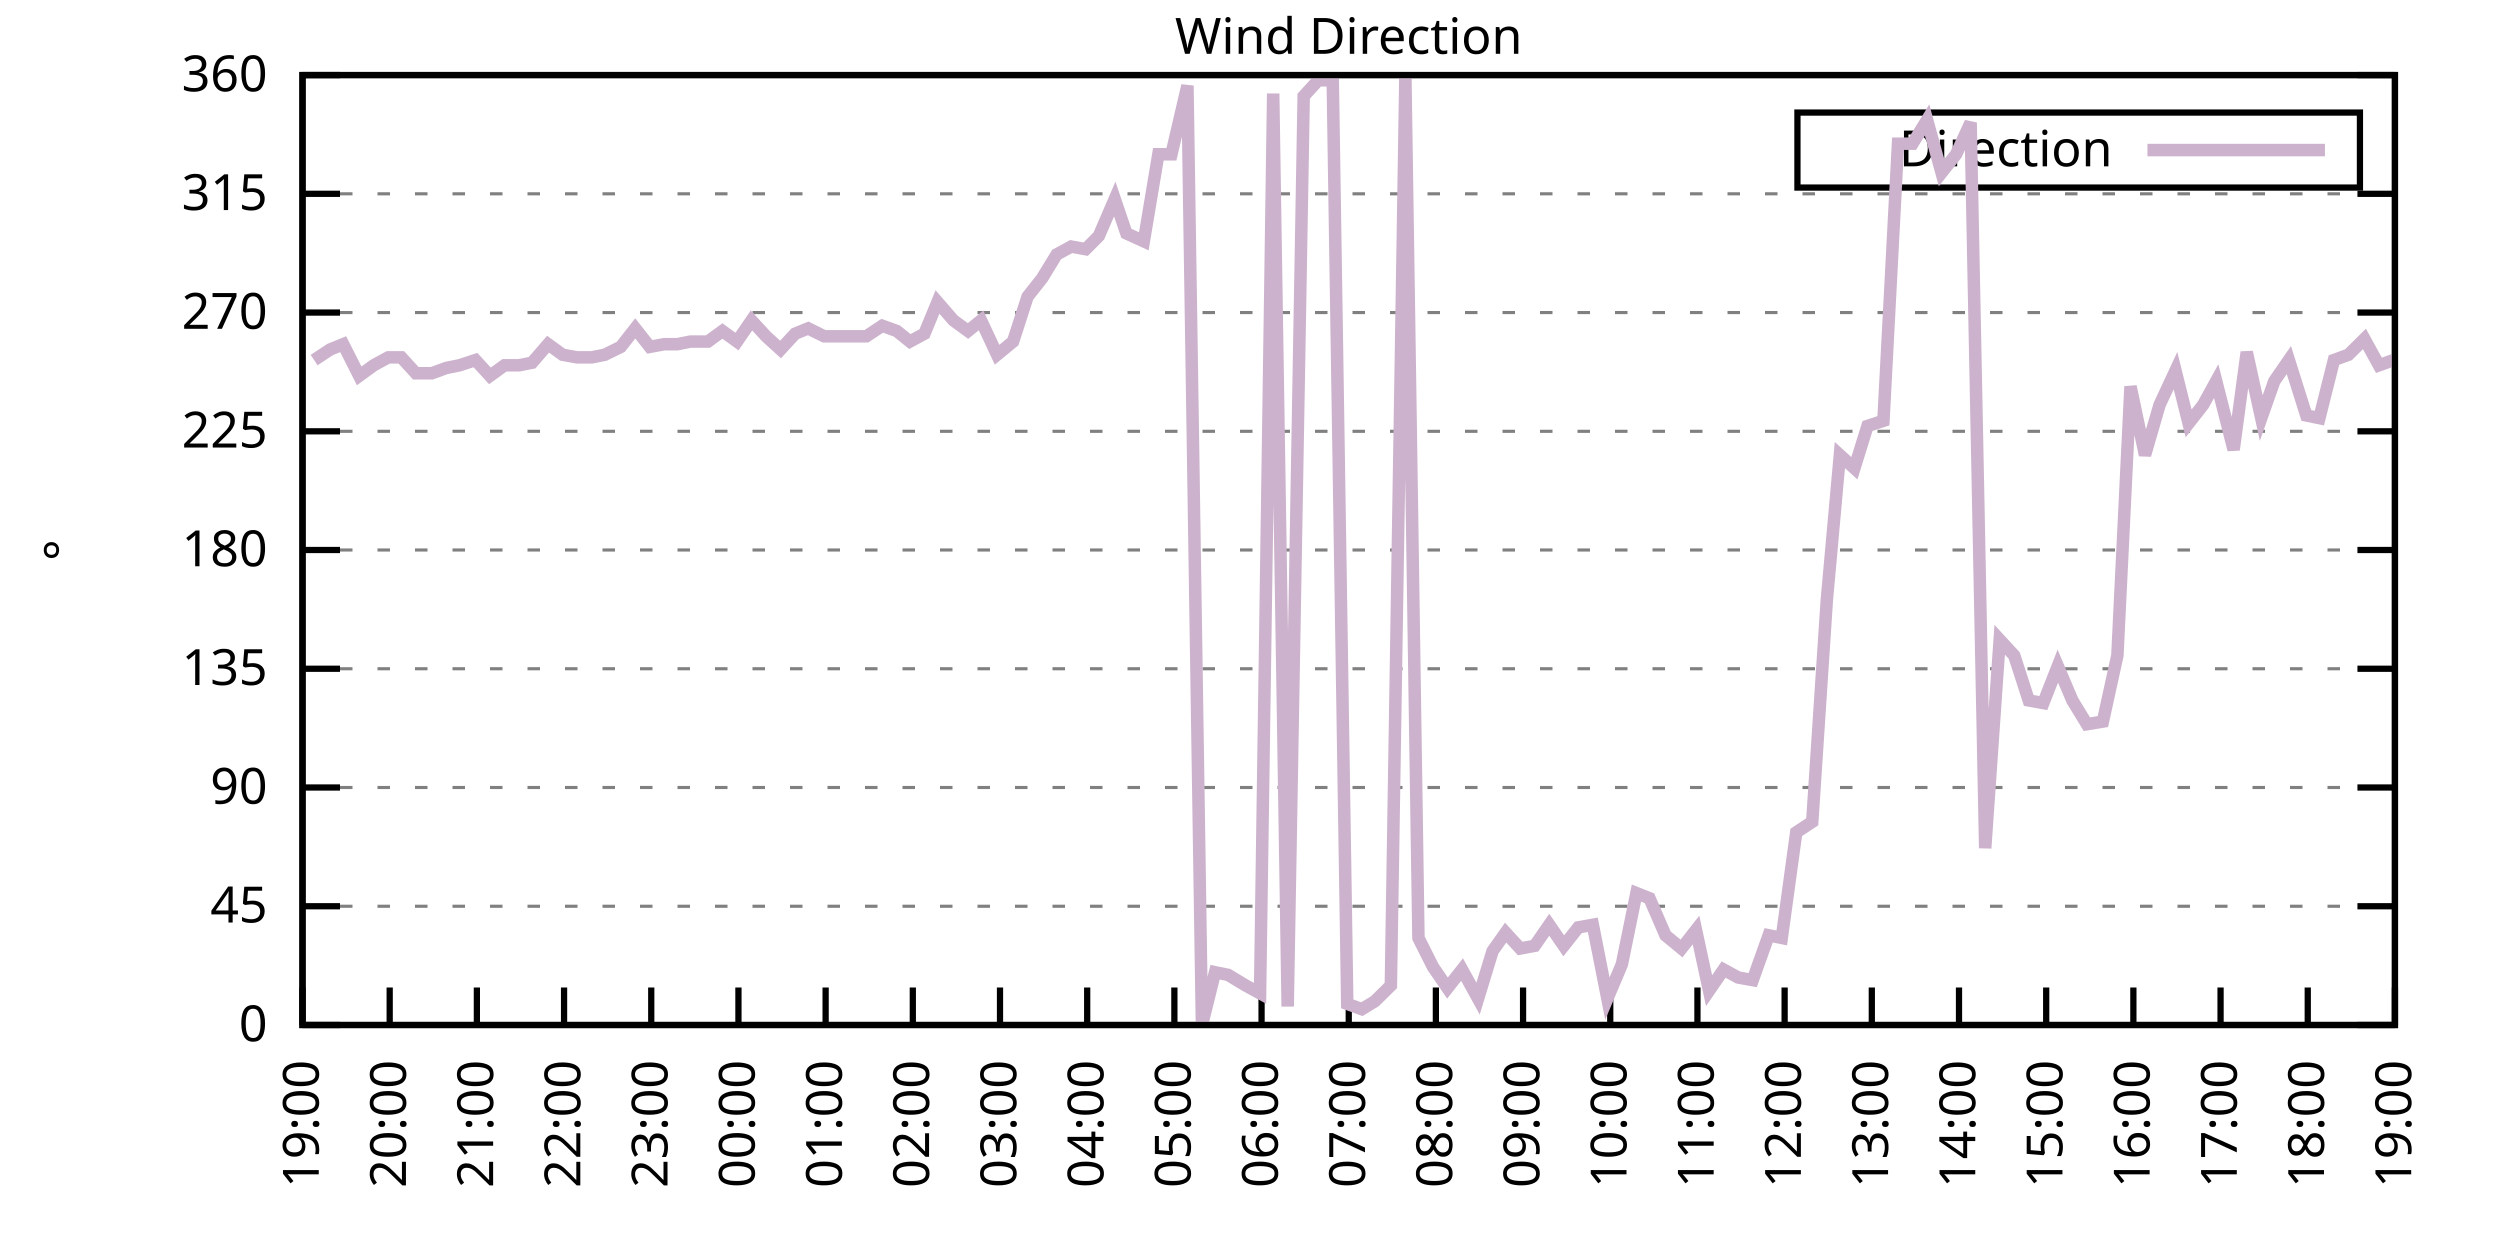
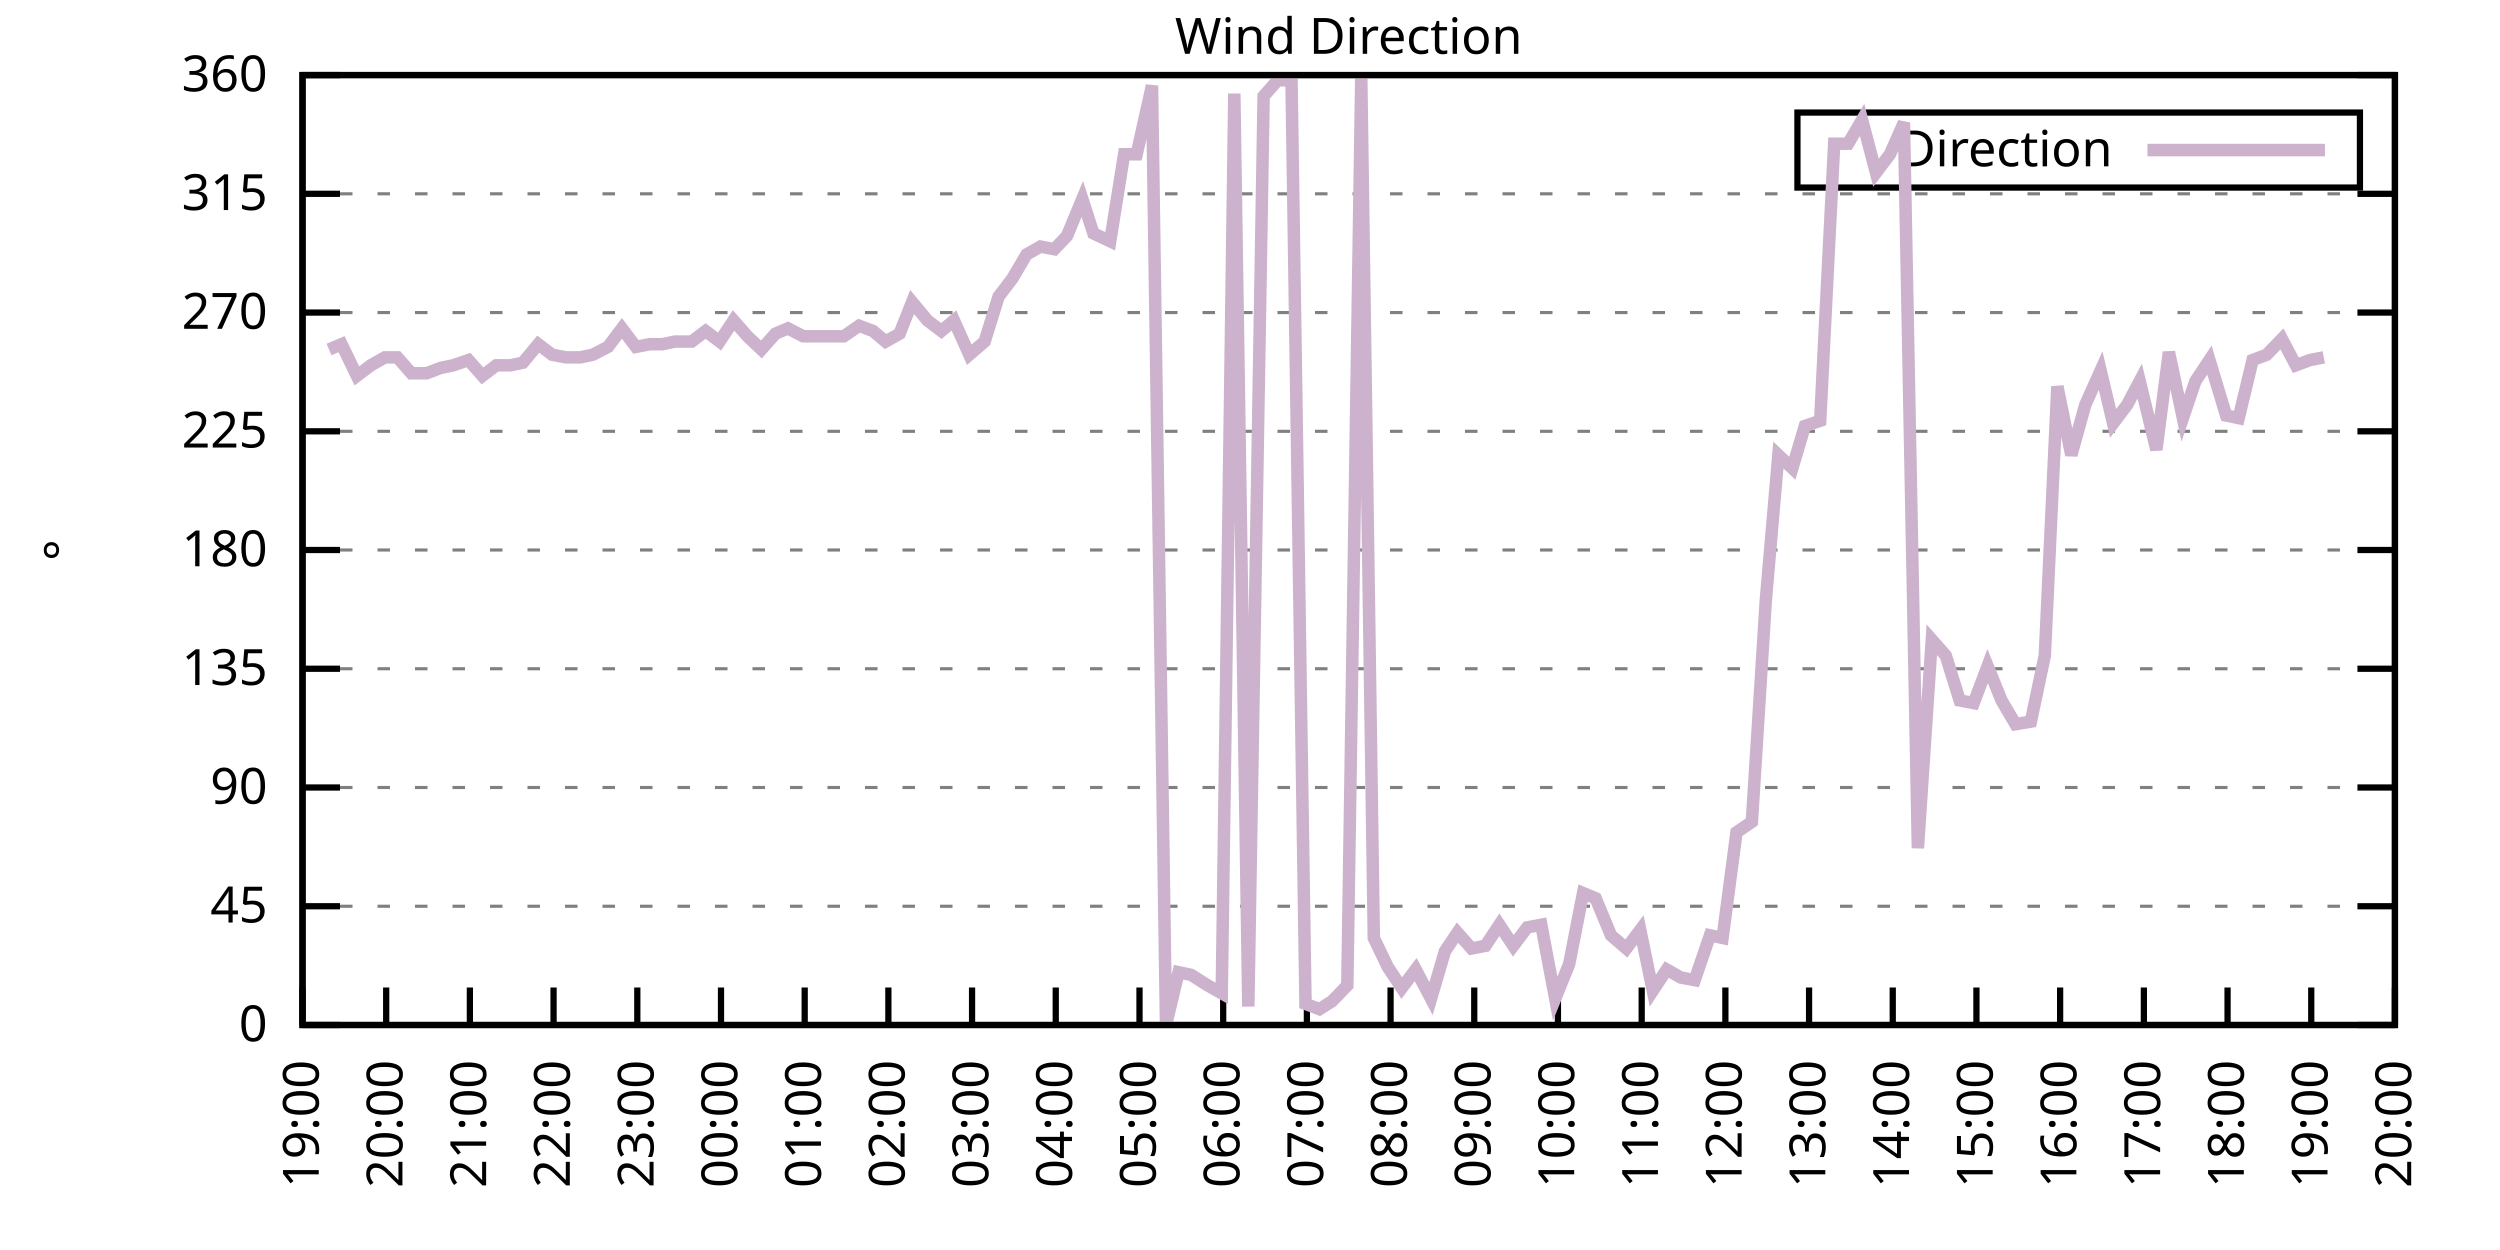
<svg xmlns="http://www.w3.org/2000/svg" xmlns:xlink="http://www.w3.org/1999/xlink" width="400" height="200" viewBox="0 0 400 200">
  <g id="gnuplot_canvas">
    <rect x="0" y="0" width="400" height="200" fill="none" />
    <defs>
      <circle id="gpDot" r="0.5" stroke-width="0.5" stroke="currentColor" />
      <path id="gpPt0" stroke-width="0.333" stroke="currentColor" d="M-1,0 h2 M0,-1 v2" />
      <path id="gpPt1" stroke-width="0.333" stroke="currentColor" d="M-1,-1 L1,1 M1,-1 L-1,1" />
      <path id="gpPt2" stroke-width="0.333" stroke="currentColor" d="M-1,0 L1,0 M0,-1 L0,1 M-1,-1 L1,1 M-1,1 L1,-1" />
      <rect id="gpPt3" stroke-width="0.333" stroke="currentColor" x="-1" y="-1" width="2" height="2" />
      <rect id="gpPt4" stroke-width="0.333" stroke="currentColor" fill="currentColor" x="-1" y="-1" width="2" height="2" />
      <circle id="gpPt5" stroke-width="0.333" stroke="currentColor" cx="0" cy="0" r="1" />
      <use xlink:href="#gpPt5" id="gpPt6" fill="currentColor" stroke="none" />
      <path id="gpPt7" stroke-width="0.333" stroke="currentColor" d="M0,-1.33 L-1.33,0.67 L1.33,0.67 z" />
      <use xlink:href="#gpPt7" id="gpPt8" fill="currentColor" stroke="none" />
      <use xlink:href="#gpPt7" id="gpPt9" stroke="currentColor" transform="rotate(180)" />
      <use xlink:href="#gpPt9" id="gpPt10" fill="currentColor" stroke="none" />
      <use xlink:href="#gpPt3" id="gpPt11" stroke="currentColor" transform="rotate(45)" />
      <use xlink:href="#gpPt11" id="gpPt12" fill="currentColor" stroke="none" />
      <path id="gpPt13" stroke-width="0.333" stroke="currentColor" d="M0,1.330 L1.265,0.411 L0.782,-1.067 L-0.782,-1.076 L-1.265,0.411 z" />
      <use xlink:href="#gpPt13" id="gpPt14" fill="currentColor" stroke="none" />
      <filter id="textbox" filterUnits="objectBoundingBox" x="0" y="0" height="1" width="1">
        <feFlood flood-color="white" flood-opacity="1" result="bgnd" />
        <feComposite in="SourceGraphic" in2="bgnd" operator="atop" />
      </filter>
      <filter id="greybox" filterUnits="objectBoundingBox" x="0" y="0" height="1" width="1">
        <feFlood flood-color="lightgrey" flood-opacity="1" result="grey" />
        <feComposite in="SourceGraphic" in2="grey" operator="atop" />
      </filter>
    </defs>
    <g fill="none" color="white" stroke="currentColor" stroke-width="1.00" stroke-linecap="butt" stroke-linejoin="miter">
</g>
    <g fill="none" color="black" stroke="currentColor" stroke-width="1.00" stroke-linecap="butt" stroke-linejoin="miter">
      <g stroke="none" shape-rendering="crispEdges">
        <polygon fill="rgb(255, 255, 255)" points="48.40,164.00 383.18,164.00 383.18,12.02 48.40,12.02 " />
      </g>
    </g>
    <g fill="none" color="black" stroke="currentColor" stroke-width="1.00" stroke-linecap="butt" stroke-linejoin="miter">
</g>
    <g fill="none" color="black" stroke="black" stroke-width="0.50" stroke-linecap="butt" stroke-linejoin="miter">
</g>
    <g fill="none" color="gray" stroke="currentColor" stroke-width="0.50" stroke-linecap="butt" stroke-linejoin="miter">
      <path stroke="gray" stroke-dasharray="2,4" class="gridline" d="M48.40,164.00 L383.19,164.00  " />
    </g>
    <g fill="none" color="gray" stroke="gray" stroke-width="1.00" stroke-linecap="butt" stroke-linejoin="miter">
</g>
    <g fill="none" color="black" stroke="currentColor" stroke-width="1.00" stroke-linecap="butt" stroke-linejoin="miter">
      <path stroke="black" d="M48.40,164.00 L54.40,164.00 M383.19,164.00 L377.19,164.00  " />
      <g transform="translate(42.80,166.60)" stroke="none" fill="black" font-family="Sans" font-size="8.00" text-anchor="end">
        <text>
          <tspan font-family="Sans"> 0</tspan>
        </text>
      </g>
    </g>
    <g fill="none" color="black" stroke="currentColor" stroke-width="1.00" stroke-linecap="butt" stroke-linejoin="miter">
</g>
    <g fill="none" color="black" stroke="black" stroke-width="0.50" stroke-linecap="butt" stroke-linejoin="miter">
</g>
    <g fill="none" color="gray" stroke="currentColor" stroke-width="0.50" stroke-linecap="butt" stroke-linejoin="miter">
      <path stroke="gray" stroke-dasharray="2,4" class="gridline" d="M48.40,145.00 L383.19,145.00  " />
    </g>
    <g fill="none" color="gray" stroke="gray" stroke-width="1.00" stroke-linecap="butt" stroke-linejoin="miter">
</g>
    <g fill="none" color="black" stroke="currentColor" stroke-width="1.00" stroke-linecap="butt" stroke-linejoin="miter">
      <path stroke="black" d="M48.40,145.00 L54.40,145.00 M383.19,145.00 L377.19,145.00  " />
      <g transform="translate(42.80,147.60)" stroke="none" fill="black" font-family="Sans" font-size="8.00" text-anchor="end">
        <text>
          <tspan font-family="Sans"> 45</tspan>
        </text>
      </g>
    </g>
    <g fill="none" color="black" stroke="currentColor" stroke-width="1.00" stroke-linecap="butt" stroke-linejoin="miter">
</g>
    <g fill="none" color="black" stroke="black" stroke-width="0.50" stroke-linecap="butt" stroke-linejoin="miter">
</g>
    <g fill="none" color="gray" stroke="currentColor" stroke-width="0.50" stroke-linecap="butt" stroke-linejoin="miter">
      <path stroke="gray" stroke-dasharray="2,4" class="gridline" d="M48.40,126.00 L383.19,126.00  " />
    </g>
    <g fill="none" color="gray" stroke="gray" stroke-width="1.00" stroke-linecap="butt" stroke-linejoin="miter">
</g>
    <g fill="none" color="black" stroke="currentColor" stroke-width="1.00" stroke-linecap="butt" stroke-linejoin="miter">
      <path stroke="black" d="M48.40,126.00 L54.40,126.00 M383.19,126.00 L377.19,126.00  " />
      <g transform="translate(42.80,128.60)" stroke="none" fill="black" font-family="Sans" font-size="8.00" text-anchor="end">
        <text>
          <tspan font-family="Sans"> 90</tspan>
        </text>
      </g>
    </g>
    <g fill="none" color="black" stroke="currentColor" stroke-width="1.00" stroke-linecap="butt" stroke-linejoin="miter">
</g>
    <g fill="none" color="black" stroke="black" stroke-width="0.50" stroke-linecap="butt" stroke-linejoin="miter">
</g>
    <g fill="none" color="gray" stroke="currentColor" stroke-width="0.50" stroke-linecap="butt" stroke-linejoin="miter">
      <path stroke="gray" stroke-dasharray="2,4" class="gridline" d="M48.40,107.00 L383.19,107.00  " />
    </g>
    <g fill="none" color="gray" stroke="gray" stroke-width="1.00" stroke-linecap="butt" stroke-linejoin="miter">
</g>
    <g fill="none" color="black" stroke="currentColor" stroke-width="1.00" stroke-linecap="butt" stroke-linejoin="miter">
      <path stroke="black" d="M48.40,107.00 L54.40,107.00 M383.19,107.00 L377.19,107.00  " />
      <g transform="translate(42.80,109.60)" stroke="none" fill="black" font-family="Sans" font-size="8.00" text-anchor="end">
        <text>
          <tspan font-family="Sans"> 135</tspan>
        </text>
      </g>
    </g>
    <g fill="none" color="black" stroke="currentColor" stroke-width="1.00" stroke-linecap="butt" stroke-linejoin="miter">
</g>
    <g fill="none" color="black" stroke="black" stroke-width="0.50" stroke-linecap="butt" stroke-linejoin="miter">
</g>
    <g fill="none" color="gray" stroke="currentColor" stroke-width="0.50" stroke-linecap="butt" stroke-linejoin="miter">
      <path stroke="gray" stroke-dasharray="2,4" class="gridline" d="M48.40,88.00 L383.19,88.00  " />
    </g>
    <g fill="none" color="gray" stroke="gray" stroke-width="1.00" stroke-linecap="butt" stroke-linejoin="miter">
</g>
    <g fill="none" color="black" stroke="currentColor" stroke-width="1.00" stroke-linecap="butt" stroke-linejoin="miter">
      <path stroke="black" d="M48.40,88.00 L54.40,88.00 M383.19,88.00 L377.19,88.00  " />
      <g transform="translate(42.80,90.60)" stroke="none" fill="black" font-family="Sans" font-size="8.00" text-anchor="end">
        <text>
          <tspan font-family="Sans"> 180</tspan>
        </text>
      </g>
    </g>
    <g fill="none" color="black" stroke="currentColor" stroke-width="1.00" stroke-linecap="butt" stroke-linejoin="miter">
</g>
    <g fill="none" color="black" stroke="black" stroke-width="0.50" stroke-linecap="butt" stroke-linejoin="miter">
</g>
    <g fill="none" color="gray" stroke="currentColor" stroke-width="0.50" stroke-linecap="butt" stroke-linejoin="miter">
      <path stroke="gray" stroke-dasharray="2,4" class="gridline" d="M48.40,69.01 L383.19,69.01  " />
    </g>
    <g fill="none" color="gray" stroke="gray" stroke-width="1.00" stroke-linecap="butt" stroke-linejoin="miter">
</g>
    <g fill="none" color="black" stroke="currentColor" stroke-width="1.00" stroke-linecap="butt" stroke-linejoin="miter">
      <path stroke="black" d="M48.40,69.01 L54.40,69.01 M383.19,69.01 L377.19,69.01  " />
      <g transform="translate(42.80,71.61)" stroke="none" fill="black" font-family="Sans" font-size="8.00" text-anchor="end">
        <text>
          <tspan font-family="Sans"> 225</tspan>
        </text>
      </g>
    </g>
    <g fill="none" color="black" stroke="currentColor" stroke-width="1.00" stroke-linecap="butt" stroke-linejoin="miter">
</g>
    <g fill="none" color="black" stroke="black" stroke-width="0.50" stroke-linecap="butt" stroke-linejoin="miter">
</g>
    <g fill="none" color="gray" stroke="currentColor" stroke-width="0.50" stroke-linecap="butt" stroke-linejoin="miter">
      <path stroke="gray" stroke-dasharray="2,4" class="gridline" d="M48.40,50.01 L383.19,50.01  " />
    </g>
    <g fill="none" color="gray" stroke="gray" stroke-width="1.00" stroke-linecap="butt" stroke-linejoin="miter">
</g>
    <g fill="none" color="black" stroke="currentColor" stroke-width="1.00" stroke-linecap="butt" stroke-linejoin="miter">
      <path stroke="black" d="M48.40,50.01 L54.40,50.01 M383.19,50.01 L377.19,50.01  " />
      <g transform="translate(42.80,52.61)" stroke="none" fill="black" font-family="Sans" font-size="8.00" text-anchor="end">
        <text>
          <tspan font-family="Sans"> 270</tspan>
        </text>
      </g>
    </g>
    <g fill="none" color="black" stroke="currentColor" stroke-width="1.00" stroke-linecap="butt" stroke-linejoin="miter">
</g>
    <g fill="none" color="black" stroke="black" stroke-width="0.50" stroke-linecap="butt" stroke-linejoin="miter">
</g>
    <g fill="none" color="gray" stroke="currentColor" stroke-width="0.50" stroke-linecap="butt" stroke-linejoin="miter">
      <path stroke="gray" stroke-dasharray="2,4" class="gridline" d="M48.40,31.01 L383.19,31.01  " />
    </g>
    <g fill="none" color="gray" stroke="gray" stroke-width="1.00" stroke-linecap="butt" stroke-linejoin="miter">
</g>
    <g fill="none" color="black" stroke="currentColor" stroke-width="1.00" stroke-linecap="butt" stroke-linejoin="miter">
      <path stroke="black" d="M48.40,31.01 L54.40,31.01 M383.19,31.01 L377.19,31.01  " />
      <g transform="translate(42.80,33.61)" stroke="none" fill="black" font-family="Sans" font-size="8.00" text-anchor="end">
        <text>
          <tspan font-family="Sans"> 315</tspan>
        </text>
      </g>
    </g>
    <g fill="none" color="black" stroke="currentColor" stroke-width="1.00" stroke-linecap="butt" stroke-linejoin="miter">
</g>
    <g fill="none" color="black" stroke="black" stroke-width="0.50" stroke-linecap="butt" stroke-linejoin="miter">
</g>
    <g fill="none" color="gray" stroke="currentColor" stroke-width="0.50" stroke-linecap="butt" stroke-linejoin="miter">
      <path stroke="gray" stroke-dasharray="2,4" class="gridline" d="M48.40,12.01 L383.19,12.01  " />
    </g>
    <g fill="none" color="gray" stroke="gray" stroke-width="1.00" stroke-linecap="butt" stroke-linejoin="miter">
</g>
    <g fill="none" color="black" stroke="currentColor" stroke-width="1.00" stroke-linecap="butt" stroke-linejoin="miter">
      <path stroke="black" d="M48.40,12.01 L54.40,12.01 M383.19,12.01 L377.19,12.01  " />
      <g transform="translate(42.80,14.61)" stroke="none" fill="black" font-family="Sans" font-size="8.00" text-anchor="end">
        <text>
          <tspan font-family="Sans"> 360</tspan>
        </text>
      </g>
    </g>
    <g fill="none" color="black" stroke="currentColor" stroke-width="1.00" stroke-linecap="butt" stroke-linejoin="miter">
      <path stroke="black" d="M48.40,164.00 L48.40,158.00  " />
      <g transform="translate(51.00,169.60) rotate(270.00)" stroke="none" fill="black" font-family="Sans" font-size="8.00" text-anchor="end">
        <text>
          <tspan font-family="Sans">19:00</tspan>
        </text>
      </g>
    </g>
    <g fill="none" color="black" stroke="currentColor" stroke-width="1.00" stroke-linecap="butt" stroke-linejoin="miter">
-       <path stroke="black" d="M62.35,164.00 L62.35,158.00  " />
-       <g transform="translate(64.95,169.60) rotate(270.00)" stroke="none" fill="black" font-family="Sans" font-size="8.00" text-anchor="end">
+       <path stroke="black" d="M61.79,164.00 L61.79,158.00  " />
+       <g transform="translate(64.39,169.60) rotate(270.00)" stroke="none" fill="black" font-family="Sans" font-size="8.00" text-anchor="end">
        <text>
          <tspan font-family="Sans">20:00</tspan>
        </text>
      </g>
    </g>
    <g fill="none" color="black" stroke="currentColor" stroke-width="1.00" stroke-linecap="butt" stroke-linejoin="miter">
-       <path stroke="black" d="M76.30,164.00 L76.30,158.00  " />
-       <g transform="translate(78.90,169.60) rotate(270.00)" stroke="none" fill="black" font-family="Sans" font-size="8.00" text-anchor="end">
+       <path stroke="black" d="M75.18,164.00 L75.18,158.00  " />
+       <g transform="translate(77.78,169.60) rotate(270.00)" stroke="none" fill="black" font-family="Sans" font-size="8.00" text-anchor="end">
        <text>
          <tspan font-family="Sans">21:00</tspan>
        </text>
      </g>
    </g>
    <g fill="none" color="black" stroke="currentColor" stroke-width="1.00" stroke-linecap="butt" stroke-linejoin="miter">
-       <path stroke="black" d="M90.25,164.00 L90.25,158.00  " />
-       <g transform="translate(92.85,169.60) rotate(270.00)" stroke="none" fill="black" font-family="Sans" font-size="8.00" text-anchor="end">
+       <path stroke="black" d="M88.57,164.00 L88.57,158.00  " />
+       <g transform="translate(91.17,169.60) rotate(270.00)" stroke="none" fill="black" font-family="Sans" font-size="8.00" text-anchor="end">
        <text>
          <tspan font-family="Sans">22:00</tspan>
        </text>
      </g>
    </g>
    <g fill="none" color="black" stroke="currentColor" stroke-width="1.00" stroke-linecap="butt" stroke-linejoin="miter">
-       <path stroke="black" d="M104.20,164.00 L104.20,158.00  " />
-       <g transform="translate(106.80,169.60) rotate(270.00)" stroke="none" fill="black" font-family="Sans" font-size="8.00" text-anchor="end">
+       <path stroke="black" d="M101.97,164.00 L101.97,158.00  " />
+       <g transform="translate(104.57,169.60) rotate(270.00)" stroke="none" fill="black" font-family="Sans" font-size="8.00" text-anchor="end">
        <text>
          <tspan font-family="Sans">23:00</tspan>
        </text>
      </g>
    </g>
    <g fill="none" color="black" stroke="currentColor" stroke-width="1.00" stroke-linecap="butt" stroke-linejoin="miter">
-       <path stroke="black" d="M118.15,164.00 L118.15,158.00  " />
-       <g transform="translate(120.75,169.60) rotate(270.00)" stroke="none" fill="black" font-family="Sans" font-size="8.00" text-anchor="end">
+       <path stroke="black" d="M115.36,164.00 L115.36,158.00  " />
+       <g transform="translate(117.96,169.60) rotate(270.00)" stroke="none" fill="black" font-family="Sans" font-size="8.00" text-anchor="end">
        <text>
          <tspan font-family="Sans">00:00</tspan>
        </text>
      </g>
    </g>
    <g fill="none" color="black" stroke="currentColor" stroke-width="1.00" stroke-linecap="butt" stroke-linejoin="miter">
-       <path stroke="black" d="M132.10,164.00 L132.10,158.00  " />
-       <g transform="translate(134.70,169.60) rotate(270.00)" stroke="none" fill="black" font-family="Sans" font-size="8.00" text-anchor="end">
+       <path stroke="black" d="M128.75,164.00 L128.75,158.00  " />
+       <g transform="translate(131.35,169.60) rotate(270.00)" stroke="none" fill="black" font-family="Sans" font-size="8.00" text-anchor="end">
        <text>
          <tspan font-family="Sans">01:00</tspan>
        </text>
      </g>
    </g>
    <g fill="none" color="black" stroke="currentColor" stroke-width="1.00" stroke-linecap="butt" stroke-linejoin="miter">
-       <path stroke="black" d="M146.05,164.00 L146.05,158.00  " />
-       <g transform="translate(148.65,169.60) rotate(270.00)" stroke="none" fill="black" font-family="Sans" font-size="8.00" text-anchor="end">
+       <path stroke="black" d="M142.14,164.00 L142.14,158.00  " />
+       <g transform="translate(144.74,169.60) rotate(270.00)" stroke="none" fill="black" font-family="Sans" font-size="8.00" text-anchor="end">
        <text>
          <tspan font-family="Sans">02:00</tspan>
        </text>
      </g>
    </g>
    <g fill="none" color="black" stroke="currentColor" stroke-width="1.00" stroke-linecap="butt" stroke-linejoin="miter">
-       <path stroke="black" d="M160.00,164.00 L160.00,158.00  " />
-       <g transform="translate(162.60,169.60) rotate(270.00)" stroke="none" fill="black" font-family="Sans" font-size="8.00" text-anchor="end">
+       <path stroke="black" d="M155.53,164.00 L155.53,158.00  " />
+       <g transform="translate(158.13,169.60) rotate(270.00)" stroke="none" fill="black" font-family="Sans" font-size="8.00" text-anchor="end">
        <text>
          <tspan font-family="Sans">03:00</tspan>
        </text>
      </g>
    </g>
    <g fill="none" color="black" stroke="currentColor" stroke-width="1.00" stroke-linecap="butt" stroke-linejoin="miter">
-       <path stroke="black" d="M173.95,164.00 L173.95,158.00  " />
-       <g transform="translate(176.55,169.60) rotate(270.00)" stroke="none" fill="black" font-family="Sans" font-size="8.00" text-anchor="end">
+       <path stroke="black" d="M168.92,164.00 L168.92,158.00  " />
+       <g transform="translate(171.52,169.60) rotate(270.00)" stroke="none" fill="black" font-family="Sans" font-size="8.00" text-anchor="end">
        <text>
          <tspan font-family="Sans">04:00</tspan>
        </text>
      </g>
    </g>
    <g fill="none" color="black" stroke="currentColor" stroke-width="1.00" stroke-linecap="butt" stroke-linejoin="miter">
-       <path stroke="black" d="M187.90,164.00 L187.90,158.00  " />
-       <g transform="translate(190.50,169.60) rotate(270.00)" stroke="none" fill="black" font-family="Sans" font-size="8.00" text-anchor="end">
+       <path stroke="black" d="M182.32,164.00 L182.32,158.00  " />
+       <g transform="translate(184.92,169.60) rotate(270.00)" stroke="none" fill="black" font-family="Sans" font-size="8.00" text-anchor="end">
        <text>
          <tspan font-family="Sans">05:00</tspan>
        </text>
      </g>
    </g>
    <g fill="none" color="black" stroke="currentColor" stroke-width="1.00" stroke-linecap="butt" stroke-linejoin="miter">
-       <path stroke="black" d="M201.85,164.00 L201.85,158.00  " />
-       <g transform="translate(204.45,169.60) rotate(270.00)" stroke="none" fill="black" font-family="Sans" font-size="8.00" text-anchor="end">
+       <path stroke="black" d="M195.71,164.00 L195.71,158.00  " />
+       <g transform="translate(198.31,169.60) rotate(270.00)" stroke="none" fill="black" font-family="Sans" font-size="8.00" text-anchor="end">
        <text>
          <tspan font-family="Sans">06:00</tspan>
        </text>
      </g>
    </g>
    <g fill="none" color="black" stroke="currentColor" stroke-width="1.00" stroke-linecap="butt" stroke-linejoin="miter">
-       <path stroke="black" d="M215.80,164.00 L215.80,158.00  " />
-       <g transform="translate(218.40,169.60) rotate(270.00)" stroke="none" fill="black" font-family="Sans" font-size="8.00" text-anchor="end">
+       <path stroke="black" d="M209.10,164.00 L209.10,158.00  " />
+       <g transform="translate(211.70,169.60) rotate(270.00)" stroke="none" fill="black" font-family="Sans" font-size="8.00" text-anchor="end">
        <text>
          <tspan font-family="Sans">07:00</tspan>
        </text>
      </g>
    </g>
    <g fill="none" color="black" stroke="currentColor" stroke-width="1.00" stroke-linecap="butt" stroke-linejoin="miter">
-       <path stroke="black" d="M229.74,164.00 L229.74,158.00  " />
-       <g transform="translate(232.34,169.60) rotate(270.00)" stroke="none" fill="black" font-family="Sans" font-size="8.00" text-anchor="end">
+       <path stroke="black" d="M222.49,164.00 L222.49,158.00  " />
+       <g transform="translate(225.09,169.60) rotate(270.00)" stroke="none" fill="black" font-family="Sans" font-size="8.00" text-anchor="end">
        <text>
          <tspan font-family="Sans">08:00</tspan>
        </text>
      </g>
    </g>
    <g fill="none" color="black" stroke="currentColor" stroke-width="1.00" stroke-linecap="butt" stroke-linejoin="miter">
-       <path stroke="black" d="M243.69,164.00 L243.69,158.00  " />
-       <g transform="translate(246.29,169.60) rotate(270.00)" stroke="none" fill="black" font-family="Sans" font-size="8.00" text-anchor="end">
+       <path stroke="black" d="M235.88,164.00 L235.88,158.00  " />
+       <g transform="translate(238.48,169.60) rotate(270.00)" stroke="none" fill="black" font-family="Sans" font-size="8.00" text-anchor="end">
        <text>
          <tspan font-family="Sans">09:00</tspan>
        </text>
      </g>
    </g>
    <g fill="none" color="black" stroke="currentColor" stroke-width="1.00" stroke-linecap="butt" stroke-linejoin="miter">
-       <path stroke="black" d="M257.64,164.00 L257.64,158.00  " />
-       <g transform="translate(260.24,169.60) rotate(270.00)" stroke="none" fill="black" font-family="Sans" font-size="8.00" text-anchor="end">
+       <path stroke="black" d="M249.27,164.00 L249.27,158.00  " />
+       <g transform="translate(251.87,169.60) rotate(270.00)" stroke="none" fill="black" font-family="Sans" font-size="8.00" text-anchor="end">
        <text>
          <tspan font-family="Sans">10:00</tspan>
        </text>
      </g>
    </g>
    <g fill="none" color="black" stroke="currentColor" stroke-width="1.00" stroke-linecap="butt" stroke-linejoin="miter">
-       <path stroke="black" d="M271.59,164.00 L271.59,158.00  " />
-       <g transform="translate(274.19,169.60) rotate(270.00)" stroke="none" fill="black" font-family="Sans" font-size="8.00" text-anchor="end">
+       <path stroke="black" d="M262.67,164.00 L262.67,158.00  " />
+       <g transform="translate(265.27,169.60) rotate(270.00)" stroke="none" fill="black" font-family="Sans" font-size="8.00" text-anchor="end">
        <text>
          <tspan font-family="Sans">11:00</tspan>
        </text>
      </g>
    </g>
    <g fill="none" color="black" stroke="currentColor" stroke-width="1.00" stroke-linecap="butt" stroke-linejoin="miter">
-       <path stroke="black" d="M285.54,164.00 L285.54,158.00  " />
-       <g transform="translate(288.14,169.60) rotate(270.00)" stroke="none" fill="black" font-family="Sans" font-size="8.00" text-anchor="end">
+       <path stroke="black" d="M276.06,164.00 L276.06,158.00  " />
+       <g transform="translate(278.66,169.60) rotate(270.00)" stroke="none" fill="black" font-family="Sans" font-size="8.00" text-anchor="end">
        <text>
          <tspan font-family="Sans">12:00</tspan>
        </text>
      </g>
    </g>
    <g fill="none" color="black" stroke="currentColor" stroke-width="1.00" stroke-linecap="butt" stroke-linejoin="miter">
-       <path stroke="black" d="M299.49,164.00 L299.49,158.00  " />
-       <g transform="translate(302.09,169.60) rotate(270.00)" stroke="none" fill="black" font-family="Sans" font-size="8.00" text-anchor="end">
+       <path stroke="black" d="M289.45,164.00 L289.45,158.00  " />
+       <g transform="translate(292.05,169.60) rotate(270.00)" stroke="none" fill="black" font-family="Sans" font-size="8.00" text-anchor="end">
        <text>
          <tspan font-family="Sans">13:00</tspan>
        </text>
      </g>
    </g>
    <g fill="none" color="black" stroke="currentColor" stroke-width="1.00" stroke-linecap="butt" stroke-linejoin="miter">
-       <path stroke="black" d="M313.44,164.00 L313.44,158.00  " />
-       <g transform="translate(316.04,169.60) rotate(270.00)" stroke="none" fill="black" font-family="Sans" font-size="8.00" text-anchor="end">
+       <path stroke="black" d="M302.84,164.00 L302.84,158.00  " />
+       <g transform="translate(305.44,169.60) rotate(270.00)" stroke="none" fill="black" font-family="Sans" font-size="8.00" text-anchor="end">
        <text>
          <tspan font-family="Sans">14:00</tspan>
        </text>
      </g>
    </g>
    <g fill="none" color="black" stroke="currentColor" stroke-width="1.00" stroke-linecap="butt" stroke-linejoin="miter">
-       <path stroke="black" d="M327.39,164.00 L327.39,158.00  " />
-       <g transform="translate(329.99,169.60) rotate(270.00)" stroke="none" fill="black" font-family="Sans" font-size="8.00" text-anchor="end">
+       <path stroke="black" d="M316.23,164.00 L316.23,158.00  " />
+       <g transform="translate(318.83,169.60) rotate(270.00)" stroke="none" fill="black" font-family="Sans" font-size="8.00" text-anchor="end">
        <text>
          <tspan font-family="Sans">15:00</tspan>
        </text>
      </g>
    </g>
    <g fill="none" color="black" stroke="currentColor" stroke-width="1.00" stroke-linecap="butt" stroke-linejoin="miter">
-       <path stroke="black" d="M341.34,164.00 L341.34,158.00  " />
-       <g transform="translate(343.94,169.60) rotate(270.00)" stroke="none" fill="black" font-family="Sans" font-size="8.00" text-anchor="end">
+       <path stroke="black" d="M329.62,164.00 L329.62,158.00  " />
+       <g transform="translate(332.22,169.60) rotate(270.00)" stroke="none" fill="black" font-family="Sans" font-size="8.00" text-anchor="end">
        <text>
          <tspan font-family="Sans">16:00</tspan>
        </text>
      </g>
    </g>
    <g fill="none" color="black" stroke="currentColor" stroke-width="1.00" stroke-linecap="butt" stroke-linejoin="miter">
-       <path stroke="black" d="M355.29,164.00 L355.29,158.00  " />
-       <g transform="translate(357.89,169.60) rotate(270.00)" stroke="none" fill="black" font-family="Sans" font-size="8.00" text-anchor="end">
+       <path stroke="black" d="M343.02,164.00 L343.02,158.00  " />
+       <g transform="translate(345.62,169.60) rotate(270.00)" stroke="none" fill="black" font-family="Sans" font-size="8.00" text-anchor="end">
        <text>
          <tspan font-family="Sans">17:00</tspan>
        </text>
      </g>
    </g>
    <g fill="none" color="black" stroke="currentColor" stroke-width="1.00" stroke-linecap="butt" stroke-linejoin="miter">
-       <path stroke="black" d="M369.24,164.00 L369.24,158.00  " />
-       <g transform="translate(371.84,169.60) rotate(270.00)" stroke="none" fill="black" font-family="Sans" font-size="8.00" text-anchor="end">
+       <path stroke="black" d="M356.41,164.00 L356.41,158.00  " />
+       <g transform="translate(359.01,169.60) rotate(270.00)" stroke="none" fill="black" font-family="Sans" font-size="8.00" text-anchor="end">
        <text>
          <tspan font-family="Sans">18:00</tspan>
+         </text>
+       </g>
+     </g>
+     <g fill="none" color="black" stroke="currentColor" stroke-width="1.00" stroke-linecap="butt" stroke-linejoin="miter">
+       <path stroke="black" d="M369.80,164.00 L369.80,158.00  " />
+       <g transform="translate(372.40,169.60) rotate(270.00)" stroke="none" fill="black" font-family="Sans" font-size="8.00" text-anchor="end">
+         <text>
+           <tspan font-family="Sans">19:00</tspan>
        </text>
      </g>
    </g>
    <g fill="none" color="black" stroke="currentColor" stroke-width="1.00" stroke-linecap="butt" stroke-linejoin="miter">
      <path stroke="black" d="M383.19,164.00 L383.19,158.00  " />
      <g transform="translate(385.79,169.60) rotate(270.00)" stroke="none" fill="black" font-family="Sans" font-size="8.00" text-anchor="end">
        <text>
-           <tspan font-family="Sans">19:00</tspan>
+           <tspan font-family="Sans">20:00</tspan>
        </text>
      </g>
    </g>
    <g fill="none" color="black" stroke="currentColor" stroke-width="1.00" stroke-linecap="butt" stroke-linejoin="miter">
</g>
    <g fill="none" color="black" stroke="currentColor" stroke-width="1.00" stroke-linecap="butt" stroke-linejoin="miter">
      <path stroke="black" d="M48.40,12.01 L48.40,164.00 L383.19,164.00 L383.19,12.01 L48.40,12.01 Z  " />
    </g>
    <g fill="none" color="black" stroke="currentColor" stroke-width="1.00" stroke-linecap="butt" stroke-linejoin="miter">
</g>
    <g fill="none" color="black" stroke="currentColor" stroke-width="1.00" stroke-linecap="butt" stroke-linejoin="miter">
      <path stroke="black" d="M287.59,30.01 L287.59,18.01 L377.59,18.01 L377.59,30.01 L287.59,30.01 Z  " />
    </g>
    <g id="Wind_direction_plot_1">
      <g fill="none" color="white" stroke="black" stroke-width="2.00" stroke-linecap="butt" stroke-linejoin="miter">
</g>
      <g fill="none" color="black" stroke="currentColor" stroke-width="2.00" stroke-linecap="butt" stroke-linejoin="miter">
        <g transform="translate(337.99,26.61)" stroke="none" fill="black" font-family="Sans" font-size="8.00" text-anchor="end">
          <text>
            <tspan font-family="Sans">Direction</tspan>
          </text>
        </g>
      </g>
      <g fill="none" color="black" stroke="currentColor" stroke-width="2.00" stroke-linecap="butt" stroke-linejoin="miter">
-         <path stroke="rgb(204, 178, 204)" d="M343.59,24.01 L371.99,24.01 M50.26,57.61 L52.82,55.92 L54.91,55.07 L57.47,60.14 L59.79,58.45 L62.12,57.18   L64.21,57.18 L66.53,59.72 L69.09,59.72 L71.42,58.87 L73.51,58.45 L76.07,57.61 L78.39,60.14 L80.72,58.45   L83.04,58.45 L85.13,58.03 L87.69,55.07 L90.02,56.76 L92.34,57.18 L94.67,57.18 L96.76,56.76 L99.32,55.50   L101.64,52.54 L103.97,55.50 L106.29,55.07 L108.38,55.07 L110.48,54.65 L113.27,54.65 L115.59,52.96 L117.92,54.65   L120.24,51.27 L122.57,53.81 L124.89,55.92 L127.22,53.39 L129.31,52.54 L131.87,53.81 L134.19,53.81 L136.28,53.81   L138.61,53.81 L141.16,52.12 L143.49,52.96 L145.58,54.65 L147.91,53.39 L150.00,48.32 L152.56,51.27 L154.88,52.96   L156.97,51.27 L159.53,56.76 L162.09,54.65 L164.41,47.47 L166.74,44.52 L169.06,40.72 L171.39,39.45 L173.71,39.87   L175.81,37.76 L178.36,31.85 L180.22,37.34 L183.01,38.61 L185.34,24.68 L187.43,24.68 L189.99,13.70 L192.31,164.00   L194.41,155.56 L196.50,155.98 L199.29,157.67 L201.61,158.93 L203.71,14.97 L206.03,161.04 L208.59,15.39 L210.91,12.85   L213.24,12.85 L215.56,160.62 L217.89,161.47 L219.98,160.20 L222.54,157.67 L224.86,12.43 L226.95,150.07 L229.28,154.71   L231.60,158.09 L233.93,155.13 L236.49,159.78 L238.81,152.18 L240.90,149.22 L243.23,151.76 L245.55,151.33 L247.88,147.96   L250.20,151.33 L252.53,148.38 L254.85,147.96 L257.18,159.78 L259.50,154.29 L261.83,142.89 L263.92,143.73 L266.48,149.65   L269.04,151.76 L271.36,148.80 L273.45,158.51 L275.78,155.13 L278.10,156.40 L280.43,156.82 L282.99,149.65 L285.08,150.07   L287.40,133.18 L289.96,131.49 L292.29,96.03 L294.38,72.81 L296.70,74.92 L298.80,68.16 L301.35,67.32 L303.68,22.99   L306.00,22.99 L308.33,19.19 L310.65,27.63 L312.98,24.68 L315.30,19.61 L317.63,135.71 L319.95,102.36 L322.28,104.89   L324.60,112.07 L326.93,112.49 L329.25,106.58 L331.58,112.07 L333.90,115.87 L336.46,115.45 L338.78,104.89 L340.88,61.83   L343.20,72.81 L345.53,64.78 L348.08,59.30 L350.18,67.74 L352.50,64.78 L354.59,60.98 L357.38,71.96 L359.48,56.34   L361.80,66.90 L363.89,60.98 L366.22,57.61 L369.01,66.47 L371.10,66.90 L373.43,57.61 L375.75,56.76 L378.31,54.23   L380.63,58.45 L382.96,57.61  " />
+         <path stroke="rgb(204, 178, 204)" d="M343.59,24.01 L371.99,24.01 M52.64,55.92 L54.65,55.07 L57.10,60.14 L59.34,58.45 L61.57,57.18 L63.58,57.18   L65.81,59.72 L68.26,59.72 L70.50,58.87 L72.50,58.45 L74.96,57.61 L77.19,60.14 L79.42,58.45 L81.66,58.45   L83.66,58.03 L86.12,55.07 L88.35,56.76 L90.58,57.18 L92.82,57.18 L94.82,56.76 L97.28,55.50 L99.51,52.54   L101.74,55.50 L103.98,55.07 L105.98,55.07 L107.99,54.65 L110.67,54.65 L112.90,52.96 L115.13,54.65 L117.37,51.27   L119.60,53.81 L121.83,55.92 L124.06,53.39 L126.07,52.54 L128.53,53.81 L130.76,53.81 L132.77,53.81 L135.00,53.81   L137.45,52.12 L139.69,52.96 L141.69,54.65 L143.93,53.39 L145.94,48.32 L148.39,51.27 L150.62,52.96 L152.63,51.27   L155.09,56.76 L157.54,54.65 L159.77,47.47 L162.01,44.52 L164.24,40.72 L166.47,39.45 L168.70,39.87 L170.71,37.76   L173.17,31.85 L174.95,37.34 L177.63,38.61 L179.86,24.68 L181.87,24.68 L184.32,13.70 L186.56,164.00 L188.57,155.56   L190.57,155.98 L193.25,157.67 L195.48,158.93 L197.49,14.97 L199.73,161.04 L202.18,15.39 L204.41,12.85 L206.64,12.85   L208.88,160.62 L211.11,161.47 L213.12,160.20 L215.57,157.67 L217.80,12.43 L219.81,150.07 L222.04,154.71 L224.28,158.09   L226.51,155.13 L228.96,159.78 L231.20,152.18 L233.20,149.22 L235.44,151.76 L237.67,151.33 L239.90,147.96 L242.13,151.33   L244.36,148.38 L246.60,147.96 L248.83,159.78 L251.06,154.29 L253.29,142.89 L255.30,143.73 L257.76,149.65 L260.21,151.76   L262.44,148.80 L264.45,158.51 L266.68,155.13 L268.92,156.40 L271.15,156.82 L273.60,149.65 L275.61,150.07 L277.84,133.18   L280.30,131.49 L282.53,96.03 L284.54,72.81 L286.77,74.92 L288.78,68.16 L291.23,67.32 L293.47,22.99 L295.70,22.99   L297.93,19.19 L300.16,27.63 L302.39,24.68 L304.63,19.61 L306.86,135.71 L309.09,102.36 L311.32,104.89 L313.55,112.07   L315.79,112.49 L318.02,106.58 L320.25,112.07 L322.48,115.87 L324.94,115.45 L327.17,104.89 L329.18,61.83 L331.41,72.81   L333.64,64.78 L336.10,59.30 L338.10,67.74 L340.34,64.78 L342.35,60.98 L345.02,71.96 L347.03,56.34 L349.26,66.90   L351.27,60.98 L353.51,57.61 L356.18,66.47 L358.19,66.90 L360.42,57.61 L362.66,56.76 L365.11,54.23 L367.34,58.45   L369.58,57.61 L371.81,57.18  " />
      </g>
    </g>
    <g fill="none" color="black" stroke="currentColor" stroke-width="2.00" stroke-linecap="butt" stroke-linejoin="miter">
</g>
    <g fill="none" color="black" stroke="black" stroke-width="1.00" stroke-linecap="butt" stroke-linejoin="miter">
</g>
    <g fill="none" color="black" stroke="currentColor" stroke-width="1.00" stroke-linecap="butt" stroke-linejoin="miter">
      <path stroke="black" d="M48.40,12.01 L48.40,164.00 L383.19,164.00 L383.19,12.01 L48.40,12.01 Z  " />
      <g transform="translate(12.80,88.01) rotate(270.00)" stroke="none" fill="black" font-family="Sans" font-size="8.00" text-anchor="middle">
        <text>
          <tspan font-family="Sans">°</tspan>
        </text>
      </g>
    </g>
    <g fill="none" color="black" stroke="currentColor" stroke-width="1.00" stroke-linecap="butt" stroke-linejoin="miter">
</g>
    <g fill="none" color="black" stroke="currentColor" stroke-width="1.00" stroke-linecap="butt" stroke-linejoin="miter">
      <g transform="translate(215.79,8.61)" stroke="none" fill="black" font-family="Sans" font-size="8.00" text-anchor="middle">
        <text>
          <tspan font-family="Sans">Wind Direction</tspan>
        </text>
      </g>
    </g>
    <g fill="none" color="black" stroke="currentColor" stroke-width="1.00" stroke-linecap="butt" stroke-linejoin="miter">
</g>
  </g>
</svg>
